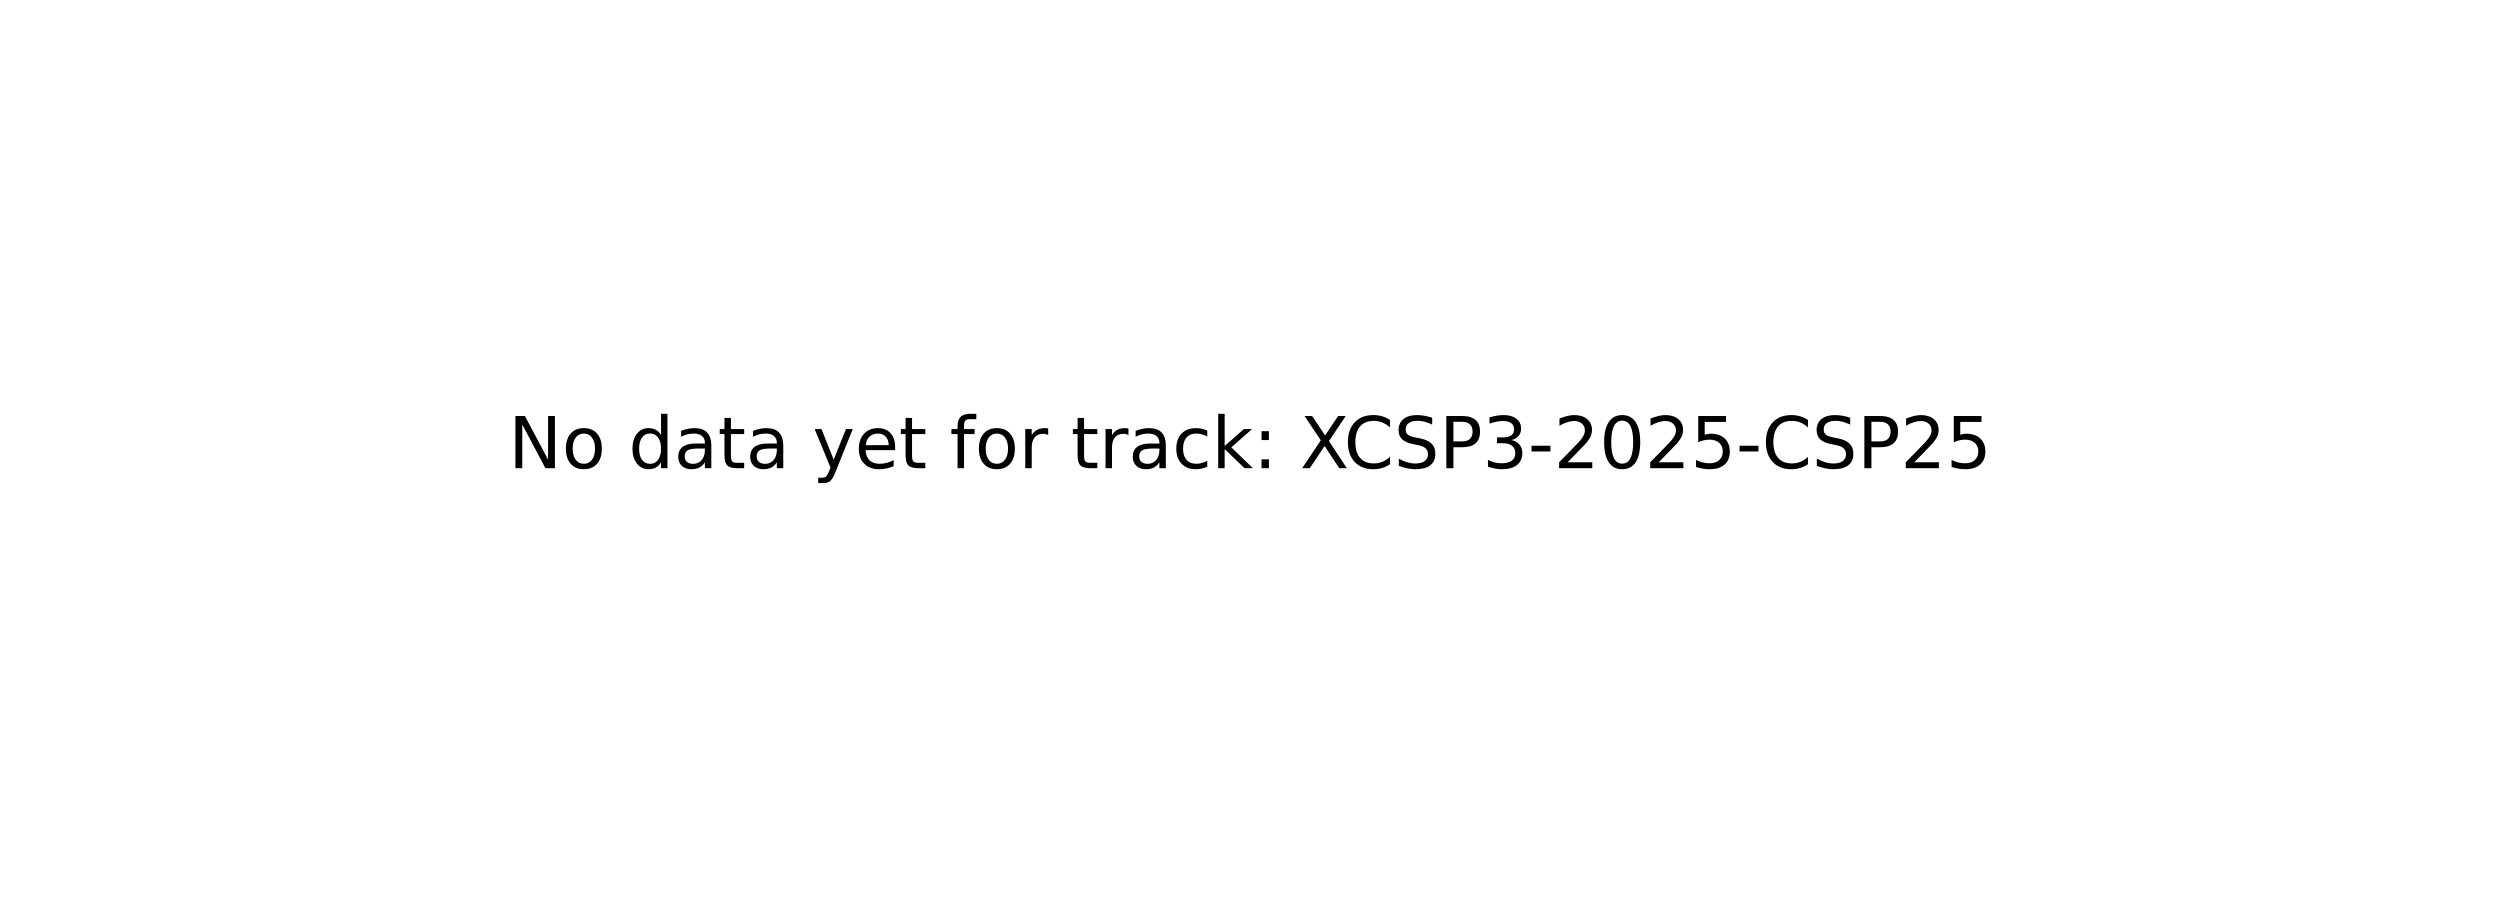
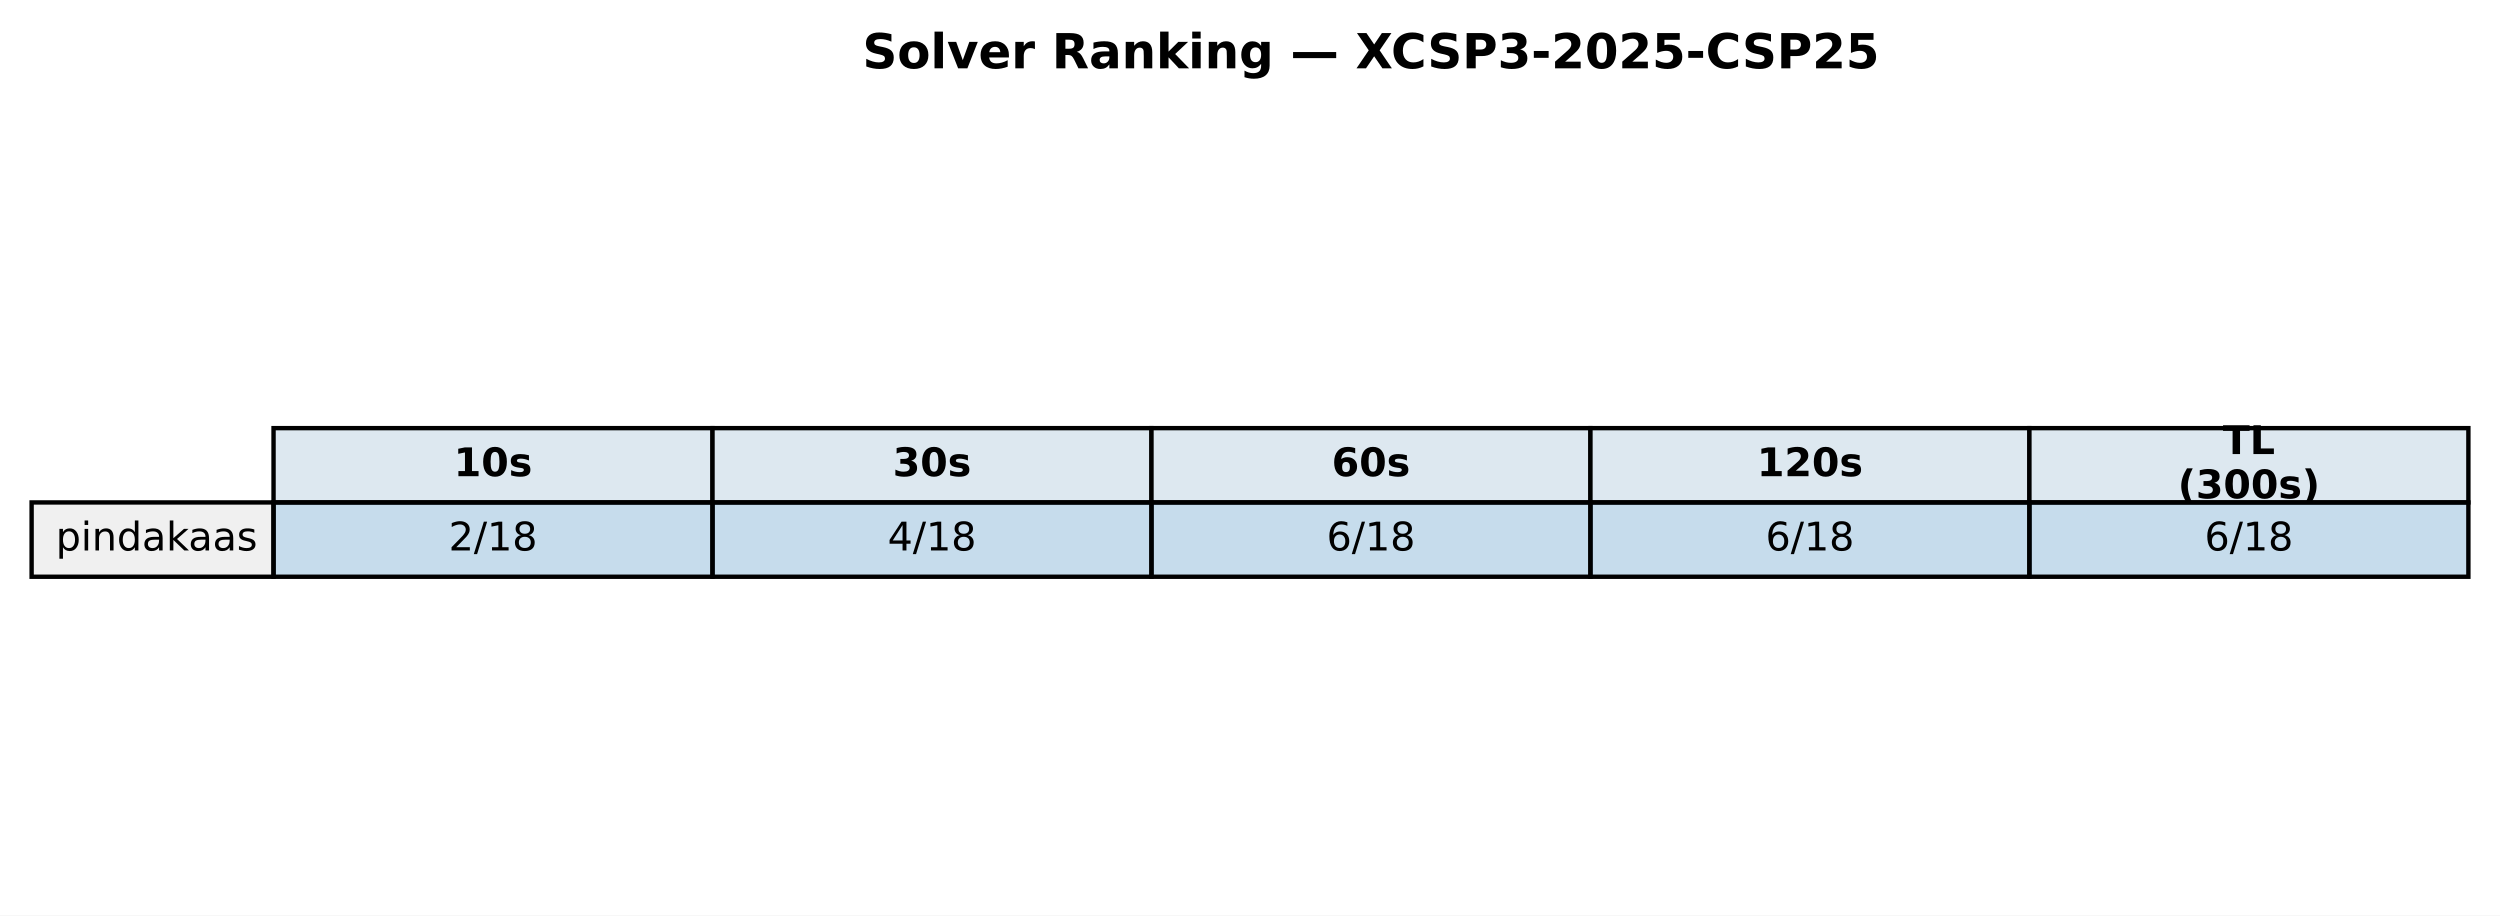
- <svg xmlns="http://www.w3.org/2000/svg" xmlns:xlink="http://www.w3.org/1999/xlink" width="349.2pt" height="125.28pt" viewBox="0 0 349.2 125.28" version="1.1">
+ <svg xmlns="http://www.w3.org/2000/svg" xmlns:xlink="http://www.w3.org/1999/xlink" width="569.414pt" height="208.518pt" viewBox="0 0 569.414 208.518" version="1.1">
  <defs>
    <style type="text/css">*{stroke-linejoin: round; stroke-linecap: butt}</style>
  </defs>
  <g id="figure_1">
    <g id="patch_1">
-       <path d="M 0 125.28  L 349.2 125.28  L 349.2 0  L 0 0  z " style="fill: #ffffff" />
+       <path d="M 0 208.518  L 569.414 208.518  L 569.414 0  L 0 0  z " style="fill: #ffffff" />
    </g>
    <g id="axes_1">
-       <g id="text_1">
-         <g transform="translate(71.0125 65.39938) scale(0.1 -0.1)">
+       <g id="table_1">
+         <g id="patch_2">
+           <path d="M 62.304 114.438  L 162.286 114.438  L 162.286 97.514  L 62.304 97.514  z " style="fill: #dde8f0; stroke: #000000; stroke-linejoin: miter" />
+         </g>
+         <g id="text_1">
+           <g transform="translate(103.3544 108.4594) scale(0.09 -0.09)">
+             <defs>
+               <path id="DejaVuSans-Bold-31" d="M 750 831  L 1813 831  L 1813 3847  L 722 3622  L 722 4441  L 1806 4666  L 2950 4666  L 2950 831  L 4013 831  L 4013 0  L 750 0  L 750 831  z " transform="scale(0.015625)" />
+               <path id="DejaVuSans-Bold-30" d="M 2944 2338  Q 2944 3213 2780 3570  Q 2616 3928 2228 3928  Q 1841 3928 1675 3570  Q 1509 3213 1509 2338  Q 1509 1453 1675 1090  Q 1841 728 2228 728  Q 2613 728 2778 1090  Q 2944 1453 2944 2338  z M 4147 2328  Q 4147 1169 3647 539  Q 3147 -91 2228 -91  Q 1306 -91 806 539  Q 306 1169 306 2328  Q 306 3491 806 4120  Q 1306 4750 2228 4750  Q 3147 4750 3647 4120  Q 4147 3491 4147 2328  z " transform="scale(0.015625)" />
+               <path id="DejaVuSans-Bold-73" d="M 3272 3391  L 3272 2541  Q 2913 2691 2578 2766  Q 2244 2841 1947 2841  Q 1628 2841 1473 2761  Q 1319 2681 1319 2516  Q 1319 2381 1436 2309  Q 1553 2238 1856 2203  L 2053 2175  Q 2913 2066 3209 1816  Q 3506 1566 3506 1031  Q 3506 472 3093 190  Q 2681 -91 1863 -91  Q 1516 -91 1145 -36  Q 775 19 384 128  L 384 978  Q 719 816 1070 734  Q 1422 653 1784 653  Q 2113 653 2278 743  Q 2444 834 2444 1013  Q 2444 1163 2330 1236  Q 2216 1309 1875 1350  L 1678 1375  Q 931 1469 631 1722  Q 331 1975 331 2491  Q 331 3047 712 3315  Q 1094 3584 1881 3584  Q 2191 3584 2531 3537  Q 2872 3491 3272 3391  z " transform="scale(0.015625)" />
+             </defs>
+             <use xlink:href="#DejaVuSans-Bold-31" />
+             <use xlink:href="#DejaVuSans-Bold-30" transform="translate(69.58008 0)" />
+             <use xlink:href="#DejaVuSans-Bold-73" transform="translate(139.1602 0)" />
+           </g>
+         </g>
+         <g id="patch_3">
+           <path d="M 162.286 114.438  L 262.268 114.438  L 262.268 97.514  L 162.286 97.514  z " style="fill: #dde8f0; stroke: #000000; stroke-linejoin: miter" />
+         </g>
+         <g id="text_2">
+           <g transform="translate(203.3365 108.4594) scale(0.09 -0.09)">
+             <defs>
+               <path id="DejaVuSans-Bold-33" d="M 2981 2516  Q 3453 2394 3698 2092  Q 3944 1791 3944 1325  Q 3944 631 3412 270  Q 2881 -91 1863 -91  Q 1503 -91 1142 -33  Q 781 25 428 141  L 428 1069  Q 766 900 1098 814  Q 1431 728 1753 728  Q 2231 728 2486 893  Q 2741 1059 2741 1369  Q 2741 1688 2480 1852  Q 2219 2016 1709 2016  L 1228 2016  L 1228 2791  L 1734 2791  Q 2188 2791 2409 2933  Q 2631 3075 2631 3366  Q 2631 3634 2415 3781  Q 2200 3928 1806 3928  Q 1516 3928 1219 3862  Q 922 3797 628 3669  L 628 4550  Q 984 4650 1334 4700  Q 1684 4750 2022 4750  Q 2931 4750 3382 4451  Q 3834 4153 3834 3553  Q 3834 3144 3618 2883  Q 3403 2622 2981 2516  z " transform="scale(0.015625)" />
+             </defs>
+             <use xlink:href="#DejaVuSans-Bold-33" />
+             <use xlink:href="#DejaVuSans-Bold-30" transform="translate(69.58008 0)" />
+             <use xlink:href="#DejaVuSans-Bold-73" transform="translate(139.1602 0)" />
+           </g>
+         </g>
+         <g id="patch_4">
+           <path d="M 262.268 114.438  L 362.25 114.438  L 362.25 97.514  L 262.268 97.514  z " style="fill: #dde8f0; stroke: #000000; stroke-linejoin: miter" />
+         </g>
+         <g id="text_3">
+           <g transform="translate(303.3186 108.4594) scale(0.09 -0.09)">
+             <defs>
+               <path id="DejaVuSans-Bold-36" d="M 2316 2303  Q 2000 2303 1842 2098  Q 1684 1894 1684 1484  Q 1684 1075 1842 870  Q 2000 666 2316 666  Q 2634 666 2792 870  Q 2950 1075 2950 1484  Q 2950 1894 2792 2098  Q 2634 2303 2316 2303  z M 3803 4544  L 3803 3681  Q 3506 3822 3243 3889  Q 2981 3956 2731 3956  Q 2194 3956 1894 3657  Q 1594 3359 1544 2772  Q 1750 2925 1990 3001  Q 2231 3078 2516 3078  Q 3231 3078 3670 2659  Q 4109 2241 4109 1563  Q 4109 813 3618 361  Q 3128 -91 2303 -91  Q 1394 -91 895 523  Q 397 1138 397 2266  Q 397 3422 980 4083  Q 1563 4744 2578 4744  Q 2900 4744 3203 4694  Q 3506 4644 3803 4544  z " transform="scale(0.015625)" />
+             </defs>
+             <use xlink:href="#DejaVuSans-Bold-36" />
+             <use xlink:href="#DejaVuSans-Bold-30" transform="translate(69.58008 0)" />
+             <use xlink:href="#DejaVuSans-Bold-73" transform="translate(139.1602 0)" />
+           </g>
+         </g>
+         <g id="patch_5">
+           <path d="M 362.25 114.438  L 462.232 114.438  L 462.232 97.514  L 362.25 97.514  z " style="fill: #dde8f0; stroke: #000000; stroke-linejoin: miter" />
+         </g>
+         <g id="text_4">
+           <g transform="translate(400.1697 108.4594) scale(0.09 -0.09)">
+             <defs>
+               <path id="DejaVuSans-Bold-32" d="M 1844 884  L 3897 884  L 3897 0  L 506 0  L 506 884  L 2209 2388  Q 2438 2594 2547 2791  Q 2656 2988 2656 3200  Q 2656 3528 2436 3728  Q 2216 3928 1850 3928  Q 1569 3928 1234 3808  Q 900 3688 519 3450  L 519 4475  Q 925 4609 1322 4679  Q 1719 4750 2100 4750  Q 2938 4750 3402 4381  Q 3866 4013 3866 3353  Q 3866 2972 3669 2642  Q 3472 2313 2841 1759  L 1844 884  z " transform="scale(0.015625)" />
+             </defs>
+             <use xlink:href="#DejaVuSans-Bold-31" />
+             <use xlink:href="#DejaVuSans-Bold-32" transform="translate(69.58008 0)" />
+             <use xlink:href="#DejaVuSans-Bold-30" transform="translate(139.1602 0)" />
+             <use xlink:href="#DejaVuSans-Bold-73" transform="translate(208.7402 0)" />
+           </g>
+         </g>
+         <g id="patch_6">
+           <path d="M 462.232 114.438  L 562.214 114.438  L 562.214 97.514  L 462.232 97.514  z " style="fill: #dde8f0; stroke: #000000; stroke-linejoin: miter" />
+         </g>
+         <g id="text_5">
+           <g transform="translate(506.2858 103.4204) scale(0.09 -0.09)">
+             <defs>
+               <path id="DejaVuSans-Bold-54" d="M 31 4666  L 4331 4666  L 4331 3756  L 2784 3756  L 2784 0  L 1581 0  L 1581 3756  L 31 3756  L 31 4666  z " transform="scale(0.015625)" />
+               <path id="DejaVuSans-Bold-4c" d="M 588 4666  L 1791 4666  L 1791 909  L 3903 909  L 3903 0  L 588 0  L 588 4666  z " transform="scale(0.015625)" />
+             </defs>
+             <use xlink:href="#DejaVuSans-Bold-54" />
+             <use xlink:href="#DejaVuSans-Bold-4c" transform="translate(68.21289 0)" />
+           </g>
+           <g transform="translate(496.0385 113.4984) scale(0.09 -0.09)">
+             <defs>
+               <path id="DejaVuSans-Bold-28" d="M 2413 -844  L 1484 -844  Q 1006 -72 778 623  Q 550 1319 550 2003  Q 550 2688 779 3389  Q 1009 4091 1484 4856  L 2413 4856  Q 2013 4116 1813 3408  Q 1613 2700 1613 2009  Q 1613 1319 1811 609  Q 2009 -100 2413 -844  z " transform="scale(0.015625)" />
+               <path id="DejaVuSans-Bold-29" d="M 513 -844  Q 913 -100 1113 609  Q 1313 1319 1313 2009  Q 1313 2700 1113 3408  Q 913 4116 513 4856  L 1441 4856  Q 1916 4091 2145 3389  Q 2375 2688 2375 2003  Q 2375 1319 2147 623  Q 1919 -72 1441 -844  L 513 -844  z " transform="scale(0.015625)" />
+             </defs>
+             <use xlink:href="#DejaVuSans-Bold-28" />
+             <use xlink:href="#DejaVuSans-Bold-33" transform="translate(45.70312 0)" />
+             <use xlink:href="#DejaVuSans-Bold-30" transform="translate(115.2832 0)" />
+             <use xlink:href="#DejaVuSans-Bold-30" transform="translate(184.8633 0)" />
+             <use xlink:href="#DejaVuSans-Bold-73" transform="translate(254.4434 0)" />
+             <use xlink:href="#DejaVuSans-Bold-29" transform="translate(313.9648 0)" />
+           </g>
+         </g>
+         <g id="patch_7">
+           <path d="M 7.2 131.363  L 62.304 131.363  L 62.304 114.438  L 7.2 114.438  z " style="fill: #f0f0f0; stroke: #000000; stroke-linejoin: miter" />
+         </g>
+         <g id="text_6">
+           <g transform="translate(12.71036 125.3841) scale(0.09 -0.09)">
+             <defs>
+               <path id="DejaVuSans-70" d="M 1159 525  L 1159 -1331  L 581 -1331  L 581 3500  L 1159 3500  L 1159 2969  Q 1341 3281 1617 3432  Q 1894 3584 2278 3584  Q 2916 3584 3314 3078  Q 3713 2572 3713 1747  Q 3713 922 3314 415  Q 2916 -91 2278 -91  Q 1894 -91 1617 61  Q 1341 213 1159 525  z M 3116 1747  Q 3116 2381 2855 2742  Q 2594 3103 2138 3103  Q 1681 3103 1420 2742  Q 1159 2381 1159 1747  Q 1159 1113 1420 752  Q 1681 391 2138 391  Q 2594 391 2855 752  Q 3116 1113 3116 1747  z " transform="scale(0.015625)" />
+               <path id="DejaVuSans-69" d="M 603 3500  L 1178 3500  L 1178 0  L 603 0  L 603 3500  z M 603 4863  L 1178 4863  L 1178 4134  L 603 4134  L 603 4863  z " transform="scale(0.015625)" />
+               <path id="DejaVuSans-6e" d="M 3513 2113  L 3513 0  L 2938 0  L 2938 2094  Q 2938 2591 2744 2837  Q 2550 3084 2163 3084  Q 1697 3084 1428 2787  Q 1159 2491 1159 1978  L 1159 0  L 581 0  L 581 3500  L 1159 3500  L 1159 2956  Q 1366 3272 1645 3428  Q 1925 3584 2291 3584  Q 2894 3584 3203 3211  Q 3513 2838 3513 2113  z " transform="scale(0.015625)" />
+               <path id="DejaVuSans-64" d="M 2906 2969  L 2906 4863  L 3481 4863  L 3481 0  L 2906 0  L 2906 525  Q 2725 213 2448 61  Q 2172 -91 1784 -91  Q 1150 -91 751 415  Q 353 922 353 1747  Q 353 2572 751 3078  Q 1150 3584 1784 3584  Q 2172 3584 2448 3432  Q 2725 3281 2906 2969  z M 947 1747  Q 947 1113 1208 752  Q 1469 391 1925 391  Q 2381 391 2643 752  Q 2906 1113 2906 1747  Q 2906 2381 2643 2742  Q 2381 3103 1925 3103  Q 1469 3103 1208 2742  Q 947 2381 947 1747  z " transform="scale(0.015625)" />
+               <path id="DejaVuSans-61" d="M 2194 1759  Q 1497 1759 1228 1600  Q 959 1441 959 1056  Q 959 750 1161 570  Q 1363 391 1709 391  Q 2188 391 2477 730  Q 2766 1069 2766 1631  L 2766 1759  L 2194 1759  z M 3341 1997  L 3341 0  L 2766 0  L 2766 531  Q 2569 213 2275 61  Q 1981 -91 1556 -91  Q 1019 -91 701 211  Q 384 513 384 1019  Q 384 1609 779 1909  Q 1175 2209 1959 2209  L 2766 2209  L 2766 2266  Q 2766 2663 2505 2880  Q 2244 3097 1772 3097  Q 1472 3097 1187 3025  Q 903 2953 641 2809  L 641 3341  Q 956 3463 1253 3523  Q 1550 3584 1831 3584  Q 2591 3584 2966 3190  Q 3341 2797 3341 1997  z " transform="scale(0.015625)" />
+               <path id="DejaVuSans-6b" d="M 581 4863  L 1159 4863  L 1159 1991  L 2875 3500  L 3609 3500  L 1753 1863  L 3688 0  L 2938 0  L 1159 1709  L 1159 0  L 581 0  L 581 4863  z " transform="scale(0.015625)" />
+               <path id="DejaVuSans-73" d="M 2834 3397  L 2834 2853  Q 2591 2978 2328 3040  Q 2066 3103 1784 3103  Q 1356 3103 1142 2972  Q 928 2841 928 2578  Q 928 2378 1081 2264  Q 1234 2150 1697 2047  L 1894 2003  Q 2506 1872 2764 1633  Q 3022 1394 3022 966  Q 3022 478 2636 193  Q 2250 -91 1575 -91  Q 1294 -91 989 -36  Q 684 19 347 128  L 347 722  Q 666 556 975 473  Q 1284 391 1588 391  Q 1994 391 2212 530  Q 2431 669 2431 922  Q 2431 1156 2273 1281  Q 2116 1406 1581 1522  L 1381 1569  Q 847 1681 609 1914  Q 372 2147 372 2553  Q 372 3047 722 3315  Q 1072 3584 1716 3584  Q 2034 3584 2315 3537  Q 2597 3491 2834 3397  z " transform="scale(0.015625)" />
+             </defs>
+             <use xlink:href="#DejaVuSans-70" />
+             <use xlink:href="#DejaVuSans-69" transform="translate(63.47656 0)" />
+             <use xlink:href="#DejaVuSans-6e" transform="translate(91.25977 0)" />
+             <use xlink:href="#DejaVuSans-64" transform="translate(154.6387 0)" />
+             <use xlink:href="#DejaVuSans-61" transform="translate(218.1152 0)" />
+             <use xlink:href="#DejaVuSans-6b" transform="translate(279.3945 0)" />
+             <use xlink:href="#DejaVuSans-61" transform="translate(335.5547 0)" />
+             <use xlink:href="#DejaVuSans-61" transform="translate(396.834 0)" />
+             <use xlink:href="#DejaVuSans-73" transform="translate(458.1133 0)" />
+           </g>
+         </g>
+         <g id="patch_8">
+           <path d="M 62.304 131.363  L 162.286 131.363  L 162.286 114.438  L 62.304 114.438  z " style="fill: #1f77b4; fill-opacity: 0.25; stroke: #000000; stroke-linejoin: miter" />
+         </g>
+         <g id="text_7">
+           <g transform="translate(102.1894 125.3841) scale(0.09 -0.09)">
+             <defs>
+               <path id="DejaVuSans-32" d="M 1228 531  L 3431 531  L 3431 0  L 469 0  L 469 531  Q 828 903 1448 1529  Q 2069 2156 2228 2338  Q 2531 2678 2651 2914  Q 2772 3150 2772 3378  Q 2772 3750 2511 3984  Q 2250 4219 1831 4219  Q 1534 4219 1204 4116  Q 875 4013 500 3803  L 500 4441  Q 881 4594 1212 4672  Q 1544 4750 1819 4750  Q 2544 4750 2975 4387  Q 3406 4025 3406 3419  Q 3406 3131 3298 2873  Q 3191 2616 2906 2266  Q 2828 2175 2409 1742  Q 1991 1309 1228 531  z " transform="scale(0.015625)" />
+               <path id="DejaVuSans-2f" d="M 1625 4666  L 2156 4666  L 531 -594  L 0 -594  L 1625 4666  z " transform="scale(0.015625)" />
+               <path id="DejaVuSans-31" d="M 794 531  L 1825 531  L 1825 4091  L 703 3866  L 703 4441  L 1819 4666  L 2450 4666  L 2450 531  L 3481 531  L 3481 0  L 794 0  L 794 531  z " transform="scale(0.015625)" />
+               <path id="DejaVuSans-38" d="M 2034 2216  Q 1584 2216 1326 1975  Q 1069 1734 1069 1313  Q 1069 891 1326 650  Q 1584 409 2034 409  Q 2484 409 2743 651  Q 3003 894 3003 1313  Q 3003 1734 2745 1975  Q 2488 2216 2034 2216  z M 1403 2484  Q 997 2584 770 2862  Q 544 3141 544 3541  Q 544 4100 942 4425  Q 1341 4750 2034 4750  Q 2731 4750 3128 4425  Q 3525 4100 3525 3541  Q 3525 3141 3298 2862  Q 3072 2584 2669 2484  Q 3125 2378 3379 2068  Q 3634 1759 3634 1313  Q 3634 634 3220 271  Q 2806 -91 2034 -91  Q 1263 -91 848 271  Q 434 634 434 1313  Q 434 1759 690 2068  Q 947 2378 1403 2484  z M 1172 3481  Q 1172 3119 1398 2916  Q 1625 2713 2034 2713  Q 2441 2713 2670 2916  Q 2900 3119 2900 3481  Q 2900 3844 2670 4047  Q 2441 4250 2034 4250  Q 1625 4250 1398 4047  Q 1172 3844 1172 3481  z " transform="scale(0.015625)" />
+             </defs>
+             <use xlink:href="#DejaVuSans-32" />
+             <use xlink:href="#DejaVuSans-2f" transform="translate(63.62305 0)" />
+             <use xlink:href="#DejaVuSans-31" transform="translate(97.31445 0)" />
+             <use xlink:href="#DejaVuSans-38" transform="translate(160.9375 0)" />
+           </g>
+         </g>
+         <g id="patch_9">
+           <path d="M 162.286 131.363  L 262.268 131.363  L 262.268 114.438  L 162.286 114.438  z " style="fill: #1f77b4; fill-opacity: 0.25; stroke: #000000; stroke-linejoin: miter" />
+         </g>
+         <g id="text_8">
+           <g transform="translate(202.1714 125.3841) scale(0.09 -0.09)">
+             <defs>
+               <path id="DejaVuSans-34" d="M 2419 4116  L 825 1625  L 2419 1625  L 2419 4116  z M 2253 4666  L 3047 4666  L 3047 1625  L 3713 1625  L 3713 1100  L 3047 1100  L 3047 0  L 2419 0  L 2419 1100  L 313 1100  L 313 1709  L 2253 4666  z " transform="scale(0.015625)" />
+             </defs>
+             <use xlink:href="#DejaVuSans-34" />
+             <use xlink:href="#DejaVuSans-2f" transform="translate(63.62305 0)" />
+             <use xlink:href="#DejaVuSans-31" transform="translate(97.31445 0)" />
+             <use xlink:href="#DejaVuSans-38" transform="translate(160.9375 0)" />
+           </g>
+         </g>
+         <g id="patch_10">
+           <path d="M 262.268 131.363  L 362.25 131.363  L 362.25 114.438  L 262.268 114.438  z " style="fill: #1f77b4; fill-opacity: 0.25; stroke: #000000; stroke-linejoin: miter" />
+         </g>
+         <g id="text_9">
+           <g transform="translate(302.1535 125.3841) scale(0.09 -0.09)">
+             <defs>
+               <path id="DejaVuSans-36" d="M 2113 2584  Q 1688 2584 1439 2293  Q 1191 2003 1191 1497  Q 1191 994 1439 701  Q 1688 409 2113 409  Q 2538 409 2786 701  Q 3034 994 3034 1497  Q 3034 2003 2786 2293  Q 2538 2584 2113 2584  z M 3366 4563  L 3366 3988  Q 3128 4100 2886 4159  Q 2644 4219 2406 4219  Q 1781 4219 1451 3797  Q 1122 3375 1075 2522  Q 1259 2794 1537 2939  Q 1816 3084 2150 3084  Q 2853 3084 3261 2657  Q 3669 2231 3669 1497  Q 3669 778 3244 343  Q 2819 -91 2113 -91  Q 1303 -91 875 529  Q 447 1150 447 2328  Q 447 3434 972 4092  Q 1497 4750 2381 4750  Q 2619 4750 2861 4703  Q 3103 4656 3366 4563  z " transform="scale(0.015625)" />
+             </defs>
+             <use xlink:href="#DejaVuSans-36" />
+             <use xlink:href="#DejaVuSans-2f" transform="translate(63.62305 0)" />
+             <use xlink:href="#DejaVuSans-31" transform="translate(97.31445 0)" />
+             <use xlink:href="#DejaVuSans-38" transform="translate(160.9375 0)" />
+           </g>
+         </g>
+         <g id="patch_11">
+           <path d="M 362.25 131.363  L 462.232 131.363  L 462.232 114.438  L 362.25 114.438  z " style="fill: #1f77b4; fill-opacity: 0.25; stroke: #000000; stroke-linejoin: miter" />
+         </g>
+         <g id="text_10">
+           <g transform="translate(402.1356 125.3841) scale(0.09 -0.09)">
+             <use xlink:href="#DejaVuSans-36" />
+             <use xlink:href="#DejaVuSans-2f" transform="translate(63.62305 0)" />
+             <use xlink:href="#DejaVuSans-31" transform="translate(97.31445 0)" />
+             <use xlink:href="#DejaVuSans-38" transform="translate(160.9375 0)" />
+           </g>
+         </g>
+         <g id="patch_12">
+           <path d="M 462.232 131.363  L 562.214 131.363  L 562.214 114.438  L 462.232 114.438  z " style="fill: #1f77b4; fill-opacity: 0.25; stroke: #000000; stroke-linejoin: miter" />
+         </g>
+         <g id="text_11">
+           <g transform="translate(502.1177 125.3841) scale(0.09 -0.09)">
+             <use xlink:href="#DejaVuSans-36" />
+             <use xlink:href="#DejaVuSans-2f" transform="translate(63.62305 0)" />
+             <use xlink:href="#DejaVuSans-31" transform="translate(97.31445 0)" />
+             <use xlink:href="#DejaVuSans-38" transform="translate(160.9375 0)" />
+           </g>
+         </g>
+       </g>
+       <g id="text_12">
+         <g transform="translate(196.4477 15.55828) scale(0.11 -0.11)">
          <defs>
-             <path id="DejaVuSans-4e" d="M 628 4666  L 1478 4666  L 3547 763  L 3547 4666  L 4159 4666  L 4159 0  L 3309 0  L 1241 3903  L 1241 0  L 628 0  L 628 4666  z " transform="scale(0.015625)" />
-             <path id="DejaVuSans-6f" d="M 1959 3097  Q 1497 3097 1228 2736  Q 959 2375 959 1747  Q 959 1119 1226 758  Q 1494 397 1959 397  Q 2419 397 2687 759  Q 2956 1122 2956 1747  Q 2956 2369 2687 2733  Q 2419 3097 1959 3097  z M 1959 3584  Q 2709 3584 3137 3096  Q 3566 2609 3566 1747  Q 3566 888 3137 398  Q 2709 -91 1959 -91  Q 1206 -91 779 398  Q 353 888 353 1747  Q 353 2609 779 3096  Q 1206 3584 1959 3584  z " transform="scale(0.015625)" />
-             <path id="DejaVuSans-20" transform="scale(0.015625)" />
-             <path id="DejaVuSans-64" d="M 2906 2969  L 2906 4863  L 3481 4863  L 3481 0  L 2906 0  L 2906 525  Q 2725 213 2448 61  Q 2172 -91 1784 -91  Q 1150 -91 751 415  Q 353 922 353 1747  Q 353 2572 751 3078  Q 1150 3584 1784 3584  Q 2172 3584 2448 3432  Q 2725 3281 2906 2969  z M 947 1747  Q 947 1113 1208 752  Q 1469 391 1925 391  Q 2381 391 2643 752  Q 2906 1113 2906 1747  Q 2906 2381 2643 2742  Q 2381 3103 1925 3103  Q 1469 3103 1208 2742  Q 947 2381 947 1747  z " transform="scale(0.015625)" />
-             <path id="DejaVuSans-61" d="M 2194 1759  Q 1497 1759 1228 1600  Q 959 1441 959 1056  Q 959 750 1161 570  Q 1363 391 1709 391  Q 2188 391 2477 730  Q 2766 1069 2766 1631  L 2766 1759  L 2194 1759  z M 3341 1997  L 3341 0  L 2766 0  L 2766 531  Q 2569 213 2275 61  Q 1981 -91 1556 -91  Q 1019 -91 701 211  Q 384 513 384 1019  Q 384 1609 779 1909  Q 1175 2209 1959 2209  L 2766 2209  L 2766 2266  Q 2766 2663 2505 2880  Q 2244 3097 1772 3097  Q 1472 3097 1187 3025  Q 903 2953 641 2809  L 641 3341  Q 956 3463 1253 3523  Q 1550 3584 1831 3584  Q 2591 3584 2966 3190  Q 3341 2797 3341 1997  z " transform="scale(0.015625)" />
-             <path id="DejaVuSans-74" d="M 1172 4494  L 1172 3500  L 2356 3500  L 2356 3053  L 1172 3053  L 1172 1153  Q 1172 725 1289 603  Q 1406 481 1766 481  L 2356 481  L 2356 0  L 1766 0  Q 1100 0 847 248  Q 594 497 594 1153  L 594 3053  L 172 3053  L 172 3500  L 594 3500  L 594 4494  L 1172 4494  z " transform="scale(0.015625)" />
-             <path id="DejaVuSans-79" d="M 2059 -325  Q 1816 -950 1584 -1140  Q 1353 -1331 966 -1331  L 506 -1331  L 506 -850  L 844 -850  Q 1081 -850 1212 -737  Q 1344 -625 1503 -206  L 1606 56  L 191 3500  L 800 3500  L 1894 763  L 2988 3500  L 3597 3500  L 2059 -325  z " transform="scale(0.015625)" />
-             <path id="DejaVuSans-65" d="M 3597 1894  L 3597 1613  L 953 1613  Q 991 1019 1311 708  Q 1631 397 2203 397  Q 2534 397 2845 478  Q 3156 559 3463 722  L 3463 178  Q 3153 47 2828 -22  Q 2503 -91 2169 -91  Q 1331 -91 842 396  Q 353 884 353 1716  Q 353 2575 817 3079  Q 1281 3584 2069 3584  Q 2775 3584 3186 3129  Q 3597 2675 3597 1894  z M 3022 2063  Q 3016 2534 2758 2815  Q 2500 3097 2075 3097  Q 1594 3097 1305 2825  Q 1016 2553 972 2059  L 3022 2063  z " transform="scale(0.015625)" />
-             <path id="DejaVuSans-66" d="M 2375 4863  L 2375 4384  L 1825 4384  Q 1516 4384 1395 4259  Q 1275 4134 1275 3809  L 1275 3500  L 2222 3500  L 2222 3053  L 1275 3053  L 1275 0  L 697 0  L 697 3053  L 147 3053  L 147 3500  L 697 3500  L 697 3744  Q 697 4328 969 4595  Q 1241 4863 1831 4863  L 2375 4863  z " transform="scale(0.015625)" />
-             <path id="DejaVuSans-72" d="M 2631 2963  Q 2534 3019 2420 3045  Q 2306 3072 2169 3072  Q 1681 3072 1420 2755  Q 1159 2438 1159 1844  L 1159 0  L 581 0  L 581 3500  L 1159 3500  L 1159 2956  Q 1341 3275 1631 3429  Q 1922 3584 2338 3584  Q 2397 3584 2469 3576  Q 2541 3569 2628 3553  L 2631 2963  z " transform="scale(0.015625)" />
-             <path id="DejaVuSans-63" d="M 3122 3366  L 3122 2828  Q 2878 2963 2633 3030  Q 2388 3097 2138 3097  Q 1578 3097 1268 2742  Q 959 2388 959 1747  Q 959 1106 1268 751  Q 1578 397 2138 397  Q 2388 397 2633 464  Q 2878 531 3122 666  L 3122 134  Q 2881 22 2623 -34  Q 2366 -91 2075 -91  Q 1284 -91 818 406  Q 353 903 353 1747  Q 353 2603 823 3093  Q 1294 3584 2113 3584  Q 2378 3584 2631 3529  Q 2884 3475 3122 3366  z " transform="scale(0.015625)" />
-             <path id="DejaVuSans-6b" d="M 581 4863  L 1159 4863  L 1159 1991  L 2875 3500  L 3609 3500  L 1753 1863  L 3688 0  L 2938 0  L 1159 1709  L 1159 0  L 581 0  L 581 4863  z " transform="scale(0.015625)" />
-             <path id="DejaVuSans-3a" d="M 750 794  L 1409 794  L 1409 0  L 750 0  L 750 794  z M 750 3309  L 1409 3309  L 1409 2516  L 750 2516  L 750 3309  z " transform="scale(0.015625)" />
-             <path id="DejaVuSans-58" d="M 403 4666  L 1081 4666  L 2241 2931  L 3406 4666  L 4084 4666  L 2584 2425  L 4184 0  L 3506 0  L 2194 1984  L 872 0  L 191 0  L 1856 2491  L 403 4666  z " transform="scale(0.015625)" />
-             <path id="DejaVuSans-43" d="M 4122 4306  L 4122 3641  Q 3803 3938 3442 4084  Q 3081 4231 2675 4231  Q 1875 4231 1450 3742  Q 1025 3253 1025 2328  Q 1025 1406 1450 917  Q 1875 428 2675 428  Q 3081 428 3442 575  Q 3803 722 4122 1019  L 4122 359  Q 3791 134 3420 21  Q 3050 -91 2638 -91  Q 1578 -91 968 557  Q 359 1206 359 2328  Q 359 3453 968 4101  Q 1578 4750 2638 4750  Q 3056 4750 3426 4639  Q 3797 4528 4122 4306  z " transform="scale(0.015625)" />
-             <path id="DejaVuSans-53" d="M 3425 4513  L 3425 3897  Q 3066 4069 2747 4153  Q 2428 4238 2131 4238  Q 1616 4238 1336 4038  Q 1056 3838 1056 3469  Q 1056 3159 1242 3001  Q 1428 2844 1947 2747  L 2328 2669  Q 3034 2534 3370 2195  Q 3706 1856 3706 1288  Q 3706 609 3251 259  Q 2797 -91 1919 -91  Q 1588 -91 1214 -16  Q 841 59 441 206  L 441 856  Q 825 641 1194 531  Q 1563 422 1919 422  Q 2459 422 2753 634  Q 3047 847 3047 1241  Q 3047 1584 2836 1778  Q 2625 1972 2144 2069  L 1759 2144  Q 1053 2284 737 2584  Q 422 2884 422 3419  Q 422 4038 858 4394  Q 1294 4750 2059 4750  Q 2388 4750 2728 4690  Q 3069 4631 3425 4513  z " transform="scale(0.015625)" />
-             <path id="DejaVuSans-50" d="M 1259 4147  L 1259 2394  L 2053 2394  Q 2494 2394 2734 2622  Q 2975 2850 2975 3272  Q 2975 3691 2734 3919  Q 2494 4147 2053 4147  L 1259 4147  z M 628 4666  L 2053 4666  Q 2838 4666 3239 4311  Q 3641 3956 3641 3272  Q 3641 2581 3239 2228  Q 2838 1875 2053 1875  L 1259 1875  L 1259 0  L 628 0  L 628 4666  z " transform="scale(0.015625)" />
-             <path id="DejaVuSans-33" d="M 2597 2516  Q 3050 2419 3304 2112  Q 3559 1806 3559 1356  Q 3559 666 3084 287  Q 2609 -91 1734 -91  Q 1441 -91 1130 -33  Q 819 25 488 141  L 488 750  Q 750 597 1062 519  Q 1375 441 1716 441  Q 2309 441 2620 675  Q 2931 909 2931 1356  Q 2931 1769 2642 2001  Q 2353 2234 1838 2234  L 1294 2234  L 1294 2753  L 1863 2753  Q 2328 2753 2575 2939  Q 2822 3125 2822 3475  Q 2822 3834 2567 4026  Q 2313 4219 1838 4219  Q 1578 4219 1281 4162  Q 984 4106 628 3988  L 628 4550  Q 988 4650 1302 4700  Q 1616 4750 1894 4750  Q 2613 4750 3031 4423  Q 3450 4097 3450 3541  Q 3450 3153 3228 2886  Q 3006 2619 2597 2516  z " transform="scale(0.015625)" />
-             <path id="DejaVuSans-2d" d="M 313 2009  L 1997 2009  L 1997 1497  L 313 1497  L 313 2009  z " transform="scale(0.015625)" />
-             <path id="DejaVuSans-32" d="M 1228 531  L 3431 531  L 3431 0  L 469 0  L 469 531  Q 828 903 1448 1529  Q 2069 2156 2228 2338  Q 2531 2678 2651 2914  Q 2772 3150 2772 3378  Q 2772 3750 2511 3984  Q 2250 4219 1831 4219  Q 1534 4219 1204 4116  Q 875 4013 500 3803  L 500 4441  Q 881 4594 1212 4672  Q 1544 4750 1819 4750  Q 2544 4750 2975 4387  Q 3406 4025 3406 3419  Q 3406 3131 3298 2873  Q 3191 2616 2906 2266  Q 2828 2175 2409 1742  Q 1991 1309 1228 531  z " transform="scale(0.015625)" />
-             <path id="DejaVuSans-30" d="M 2034 4250  Q 1547 4250 1301 3770  Q 1056 3291 1056 2328  Q 1056 1369 1301 889  Q 1547 409 2034 409  Q 2525 409 2770 889  Q 3016 1369 3016 2328  Q 3016 3291 2770 3770  Q 2525 4250 2034 4250  z M 2034 4750  Q 2819 4750 3233 4129  Q 3647 3509 3647 2328  Q 3647 1150 3233 529  Q 2819 -91 2034 -91  Q 1250 -91 836 529  Q 422 1150 422 2328  Q 422 3509 836 4129  Q 1250 4750 2034 4750  z " transform="scale(0.015625)" />
-             <path id="DejaVuSans-35" d="M 691 4666  L 3169 4666  L 3169 4134  L 1269 4134  L 1269 2991  Q 1406 3038 1543 3061  Q 1681 3084 1819 3084  Q 2600 3084 3056 2656  Q 3513 2228 3513 1497  Q 3513 744 3044 326  Q 2575 -91 1722 -91  Q 1428 -91 1123 -41  Q 819 9 494 109  L 494 744  Q 775 591 1075 516  Q 1375 441 1709 441  Q 2250 441 2565 725  Q 2881 1009 2881 1497  Q 2881 1984 2565 2268  Q 2250 2553 1709 2553  Q 1456 2553 1204 2497  Q 953 2441 691 2322  L 691 4666  z " transform="scale(0.015625)" />
+             <path id="DejaVuSans-Bold-53" d="M 3834 4519  L 3834 3531  Q 3450 3703 3084 3790  Q 2719 3878 2394 3878  Q 1963 3878 1756 3759  Q 1550 3641 1550 3391  Q 1550 3203 1689 3098  Q 1828 2994 2194 2919  L 2706 2816  Q 3484 2659 3812 2340  Q 4141 2022 4141 1434  Q 4141 663 3683 286  Q 3225 -91 2284 -91  Q 1841 -91 1394 -6  Q 947 78 500 244  L 500 1259  Q 947 1022 1364 901  Q 1781 781 2169 781  Q 2563 781 2772 912  Q 2981 1044 2981 1288  Q 2981 1506 2839 1625  Q 2697 1744 2272 1838  L 1806 1941  Q 1106 2091 782 2419  Q 459 2747 459 3303  Q 459 4000 909 4375  Q 1359 4750 2203 4750  Q 2588 4750 2994 4692  Q 3400 4634 3834 4519  z " transform="scale(0.015625)" />
+             <path id="DejaVuSans-Bold-6f" d="M 2203 2784  Q 1831 2784 1636 2517  Q 1441 2250 1441 1747  Q 1441 1244 1636 976  Q 1831 709 2203 709  Q 2569 709 2762 976  Q 2956 1244 2956 1747  Q 2956 2250 2762 2517  Q 2569 2784 2203 2784  z M 2203 3584  Q 3106 3584 3614 3096  Q 4122 2609 4122 1747  Q 4122 884 3614 396  Q 3106 -91 2203 -91  Q 1297 -91 786 396  Q 275 884 275 1747  Q 275 2609 786 3096  Q 1297 3584 2203 3584  z " transform="scale(0.015625)" />
+             <path id="DejaVuSans-Bold-6c" d="M 538 4863  L 1656 4863  L 1656 0  L 538 0  L 538 4863  z " transform="scale(0.015625)" />
+             <path id="DejaVuSans-Bold-76" d="M 97 3500  L 1216 3500  L 2088 1081  L 2956 3500  L 4078 3500  L 2700 0  L 1472 0  L 97 3500  z " transform="scale(0.015625)" />
+             <path id="DejaVuSans-Bold-65" d="M 4031 1759  L 4031 1441  L 1416 1441  Q 1456 1047 1700 850  Q 1944 653 2381 653  Q 2734 653 3104 758  Q 3475 863 3866 1075  L 3866 213  Q 3469 63 3072 -14  Q 2675 -91 2278 -91  Q 1328 -91 801 392  Q 275 875 275 1747  Q 275 2603 792 3093  Q 1309 3584 2216 3584  Q 3041 3584 3536 3087  Q 4031 2591 4031 1759  z M 2881 2131  Q 2881 2450 2695 2645  Q 2509 2841 2209 2841  Q 1884 2841 1681 2658  Q 1478 2475 1428 2131  L 2881 2131  z " transform="scale(0.015625)" />
+             <path id="DejaVuSans-Bold-72" d="M 3138 2547  Q 2991 2616 2845 2648  Q 2700 2681 2553 2681  Q 2122 2681 1889 2404  Q 1656 2128 1656 1613  L 1656 0  L 538 0  L 538 3500  L 1656 3500  L 1656 2925  Q 1872 3269 2151 3426  Q 2431 3584 2822 3584  Q 2878 3584 2943 3579  Q 3009 3575 3134 3559  L 3138 2547  z " transform="scale(0.015625)" />
+             <path id="DejaVuSans-Bold-20" transform="scale(0.015625)" />
+             <path id="DejaVuSans-Bold-52" d="M 2297 2597  Q 2675 2597 2839 2737  Q 3003 2878 3003 3200  Q 3003 3519 2839 3656  Q 2675 3794 2297 3794  L 1791 3794  L 1791 2597  L 2297 2597  z M 1791 1766  L 1791 0  L 588 0  L 588 4666  L 2425 4666  Q 3347 4666 3776 4356  Q 4206 4047 4206 3378  Q 4206 2916 3982 2619  Q 3759 2322 3309 2181  Q 3556 2125 3751 1926  Q 3947 1728 4147 1325  L 4800 0  L 3519 0  L 2950 1159  Q 2778 1509 2601 1637  Q 2425 1766 2131 1766  L 1791 1766  z " transform="scale(0.015625)" />
+             <path id="DejaVuSans-Bold-61" d="M 2106 1575  Q 1756 1575 1579 1456  Q 1403 1338 1403 1106  Q 1403 894 1545 773  Q 1688 653 1941 653  Q 2256 653 2472 879  Q 2688 1106 2688 1447  L 2688 1575  L 2106 1575  z M 3816 1997  L 3816 0  L 2688 0  L 2688 519  Q 2463 200 2181 54  Q 1900 -91 1497 -91  Q 953 -91 614 226  Q 275 544 275 1050  Q 275 1666 698 1953  Q 1122 2241 2028 2241  L 2688 2241  L 2688 2328  Q 2688 2594 2478 2717  Q 2269 2841 1825 2841  Q 1466 2841 1156 2769  Q 847 2697 581 2553  L 581 3406  Q 941 3494 1303 3539  Q 1666 3584 2028 3584  Q 2975 3584 3395 3211  Q 3816 2838 3816 1997  z " transform="scale(0.015625)" />
+             <path id="DejaVuSans-Bold-6e" d="M 4056 2131  L 4056 0  L 2931 0  L 2931 347  L 2931 1631  Q 2931 2084 2911 2256  Q 2891 2428 2841 2509  Q 2775 2619 2662 2680  Q 2550 2741 2406 2741  Q 2056 2741 1856 2470  Q 1656 2200 1656 1722  L 1656 0  L 538 0  L 538 3500  L 1656 3500  L 1656 2988  Q 1909 3294 2193 3439  Q 2478 3584 2822 3584  Q 3428 3584 3742 3212  Q 4056 2841 4056 2131  z " transform="scale(0.015625)" />
+             <path id="DejaVuSans-Bold-6b" d="M 538 4863  L 1656 4863  L 1656 2216  L 2944 3500  L 4244 3500  L 2534 1894  L 4378 0  L 3022 0  L 1656 1459  L 1656 0  L 538 0  L 538 4863  z " transform="scale(0.015625)" />
+             <path id="DejaVuSans-Bold-69" d="M 538 3500  L 1656 3500  L 1656 0  L 538 0  L 538 3500  z M 538 4863  L 1656 4863  L 1656 3950  L 538 3950  L 538 4863  z " transform="scale(0.015625)" />
+             <path id="DejaVuSans-Bold-67" d="M 2919 594  Q 2688 288 2409 144  Q 2131 0 1766 0  Q 1125 0 706 504  Q 288 1009 288 1791  Q 288 2575 706 3076  Q 1125 3578 1766 3578  Q 2131 3578 2409 3434  Q 2688 3291 2919 2981  L 2919 3500  L 4044 3500  L 4044 353  Q 4044 -491 3511 -936  Q 2978 -1381 1966 -1381  Q 1638 -1381 1331 -1331  Q 1025 -1281 716 -1178  L 716 -306  Q 1009 -475 1290 -558  Q 1572 -641 1856 -641  Q 2406 -641 2662 -400  Q 2919 -159 2919 353  L 2919 594  z M 2181 2772  Q 1834 2772 1640 2515  Q 1447 2259 1447 1791  Q 1447 1309 1634 1061  Q 1822 813 2181 813  Q 2531 813 2725 1069  Q 2919 1325 2919 1791  Q 2919 2259 2725 2515  Q 2531 2772 2181 2772  z " transform="scale(0.015625)" />
+             <path id="DejaVuSans-Bold-2014" d="M 344 2156  L 6056 2156  L 6056 1350  L 344 1350  L 344 2156  z " transform="scale(0.015625)" />
+             <path id="DejaVuSans-Bold-58" d="M 3188 2381  L 4806 0  L 3553 0  L 2463 1594  L 1381 0  L 122 0  L 1741 2381  L 184 4666  L 1441 4666  L 2463 3163  L 3481 4666  L 4744 4666  L 3188 2381  z " transform="scale(0.015625)" />
+             <path id="DejaVuSans-Bold-43" d="M 4288 256  Q 3956 84 3597 -3  Q 3238 -91 2847 -91  Q 1681 -91 1000 561  Q 319 1213 319 2328  Q 319 3447 1000 4098  Q 1681 4750 2847 4750  Q 3238 4750 3597 4662  Q 3956 4575 4288 4403  L 4288 3438  Q 3953 3666 3628 3772  Q 3303 3878 2944 3878  Q 2300 3878 1931 3465  Q 1563 3053 1563 2328  Q 1563 1606 1931 1193  Q 2300 781 2944 781  Q 3303 781 3628 887  Q 3953 994 4288 1222  L 4288 256  z " transform="scale(0.015625)" />
+             <path id="DejaVuSans-Bold-50" d="M 588 4666  L 2584 4666  Q 3475 4666 3951 4270  Q 4428 3875 4428 3144  Q 4428 2409 3951 2014  Q 3475 1619 2584 1619  L 1791 1619  L 1791 0  L 588 0  L 588 4666  z M 1791 3794  L 1791 2491  L 2456 2491  Q 2806 2491 2997 2661  Q 3188 2831 3188 3144  Q 3188 3456 2997 3625  Q 2806 3794 2456 3794  L 1791 3794  z " transform="scale(0.015625)" />
+             <path id="DejaVuSans-Bold-2d" d="M 347 2297  L 2309 2297  L 2309 1388  L 347 1388  L 347 2297  z " transform="scale(0.015625)" />
+             <path id="DejaVuSans-Bold-35" d="M 678 4666  L 3669 4666  L 3669 3781  L 1638 3781  L 1638 3059  Q 1775 3097 1914 3117  Q 2053 3138 2203 3138  Q 3056 3138 3531 2711  Q 4006 2284 4006 1522  Q 4006 766 3489 337  Q 2972 -91 2053 -91  Q 1656 -91 1267 -14  Q 878 63 494 219  L 494 1166  Q 875 947 1217 837  Q 1559 728 1863 728  Q 2300 728 2551 942  Q 2803 1156 2803 1522  Q 2803 1891 2551 2103  Q 2300 2316 1863 2316  Q 1603 2316 1309 2248  Q 1016 2181 678 2041  L 678 4666  z " transform="scale(0.015625)" />
          </defs>
-           <use xlink:href="#DejaVuSans-4e" />
-           <use xlink:href="#DejaVuSans-6f" transform="translate(74.80469 0)" />
-           <use xlink:href="#DejaVuSans-20" transform="translate(135.9863 0)" />
-           <use xlink:href="#DejaVuSans-64" transform="translate(167.7734 0)" />
-           <use xlink:href="#DejaVuSans-61" transform="translate(231.25 0)" />
-           <use xlink:href="#DejaVuSans-74" transform="translate(292.5293 0)" />
-           <use xlink:href="#DejaVuSans-61" transform="translate(331.7383 0)" />
-           <use xlink:href="#DejaVuSans-20" transform="translate(393.0176 0)" />
-           <use xlink:href="#DejaVuSans-79" transform="translate(424.8047 0)" />
-           <use xlink:href="#DejaVuSans-65" transform="translate(483.9844 0)" />
-           <use xlink:href="#DejaVuSans-74" transform="translate(545.5078 0)" />
-           <use xlink:href="#DejaVuSans-20" transform="translate(584.7168 0)" />
-           <use xlink:href="#DejaVuSans-66" transform="translate(616.5039 0)" />
-           <use xlink:href="#DejaVuSans-6f" transform="translate(651.709 0)" />
-           <use xlink:href="#DejaVuSans-72" transform="translate(712.8906 0)" />
-           <use xlink:href="#DejaVuSans-20" transform="translate(754.0039 0)" />
-           <use xlink:href="#DejaVuSans-74" transform="translate(785.791 0)" />
-           <use xlink:href="#DejaVuSans-72" transform="translate(825 0)" />
-           <use xlink:href="#DejaVuSans-61" transform="translate(866.1133 0)" />
-           <use xlink:href="#DejaVuSans-63" transform="translate(927.3926 0)" />
-           <use xlink:href="#DejaVuSans-6b" transform="translate(982.373 0)" />
-           <use xlink:href="#DejaVuSans-3a" transform="translate(1040.283 0)" />
-           <use xlink:href="#DejaVuSans-20" transform="translate(1073.975 0)" />
-           <use xlink:href="#DejaVuSans-58" transform="translate(1105.762 0)" />
-           <use xlink:href="#DejaVuSans-43" transform="translate(1167.018 0)" />
-           <use xlink:href="#DejaVuSans-53" transform="translate(1236.842 0)" />
-           <use xlink:href="#DejaVuSans-50" transform="translate(1300.318 0)" />
-           <use xlink:href="#DejaVuSans-33" transform="translate(1360.621 0)" />
-           <use xlink:href="#DejaVuSans-2d" transform="translate(1424.244 0)" />
-           <use xlink:href="#DejaVuSans-32" transform="translate(1460.328 0)" />
-           <use xlink:href="#DejaVuSans-30" transform="translate(1523.951 0)" />
-           <use xlink:href="#DejaVuSans-32" transform="translate(1587.574 0)" />
-           <use xlink:href="#DejaVuSans-35" transform="translate(1651.197 0)" />
-           <use xlink:href="#DejaVuSans-2d" transform="translate(1714.82 0)" />
-           <use xlink:href="#DejaVuSans-43" transform="translate(1750.904 0)" />
-           <use xlink:href="#DejaVuSans-53" transform="translate(1820.729 0)" />
-           <use xlink:href="#DejaVuSans-50" transform="translate(1884.205 0)" />
-           <use xlink:href="#DejaVuSans-32" transform="translate(1944.508 0)" />
-           <use xlink:href="#DejaVuSans-35" transform="translate(2008.131 0)" />
+           <use xlink:href="#DejaVuSans-Bold-53" />
+           <use xlink:href="#DejaVuSans-Bold-6f" transform="translate(72.02148 0)" />
+           <use xlink:href="#DejaVuSans-Bold-6c" transform="translate(140.7227 0)" />
+           <use xlink:href="#DejaVuSans-Bold-76" transform="translate(175 0)" />
+           <use xlink:href="#DejaVuSans-Bold-65" transform="translate(240.1855 0)" />
+           <use xlink:href="#DejaVuSans-Bold-72" transform="translate(308.0078 0)" />
+           <use xlink:href="#DejaVuSans-Bold-20" transform="translate(357.3242 0)" />
+           <use xlink:href="#DejaVuSans-Bold-52" transform="translate(392.1387 0)" />
+           <use xlink:href="#DejaVuSans-Bold-61" transform="translate(469.1406 0)" />
+           <use xlink:href="#DejaVuSans-Bold-6e" transform="translate(536.6211 0)" />
+           <use xlink:href="#DejaVuSans-Bold-6b" transform="translate(607.8125 0)" />
+           <use xlink:href="#DejaVuSans-Bold-69" transform="translate(674.3164 0)" />
+           <use xlink:href="#DejaVuSans-Bold-6e" transform="translate(708.5938 0)" />
+           <use xlink:href="#DejaVuSans-Bold-67" transform="translate(779.7852 0)" />
+           <use xlink:href="#DejaVuSans-Bold-20" transform="translate(851.3672 0)" />
+           <use xlink:href="#DejaVuSans-Bold-2014" transform="translate(886.1816 0)" />
+           <use xlink:href="#DejaVuSans-Bold-20" transform="translate(986.1816 0)" />
+           <use xlink:href="#DejaVuSans-Bold-58" transform="translate(1020.996 0)" />
+           <use xlink:href="#DejaVuSans-Bold-43" transform="translate(1094.471 0)" />
+           <use xlink:href="#DejaVuSans-Bold-53" transform="translate(1169.734 0)" />
+           <use xlink:href="#DejaVuSans-Bold-50" transform="translate(1241.756 0)" />
+           <use xlink:href="#DejaVuSans-Bold-33" transform="translate(1315.047 0)" />
+           <use xlink:href="#DejaVuSans-Bold-2d" transform="translate(1384.627 0)" />
+           <use xlink:href="#DejaVuSans-Bold-32" transform="translate(1426.131 0)" />
+           <use xlink:href="#DejaVuSans-Bold-30" transform="translate(1495.711 0)" />
+           <use xlink:href="#DejaVuSans-Bold-32" transform="translate(1565.291 0)" />
+           <use xlink:href="#DejaVuSans-Bold-35" transform="translate(1634.871 0)" />
+           <use xlink:href="#DejaVuSans-Bold-2d" transform="translate(1704.451 0)" />
+           <use xlink:href="#DejaVuSans-Bold-43" transform="translate(1745.955 0)" />
+           <use xlink:href="#DejaVuSans-Bold-53" transform="translate(1821.219 0)" />
+           <use xlink:href="#DejaVuSans-Bold-50" transform="translate(1893.24 0)" />
+           <use xlink:href="#DejaVuSans-Bold-32" transform="translate(1966.531 0)" />
+           <use xlink:href="#DejaVuSans-Bold-35" transform="translate(2036.111 0)" />
        </g>
      </g>
    </g>
  </g>
</svg>
